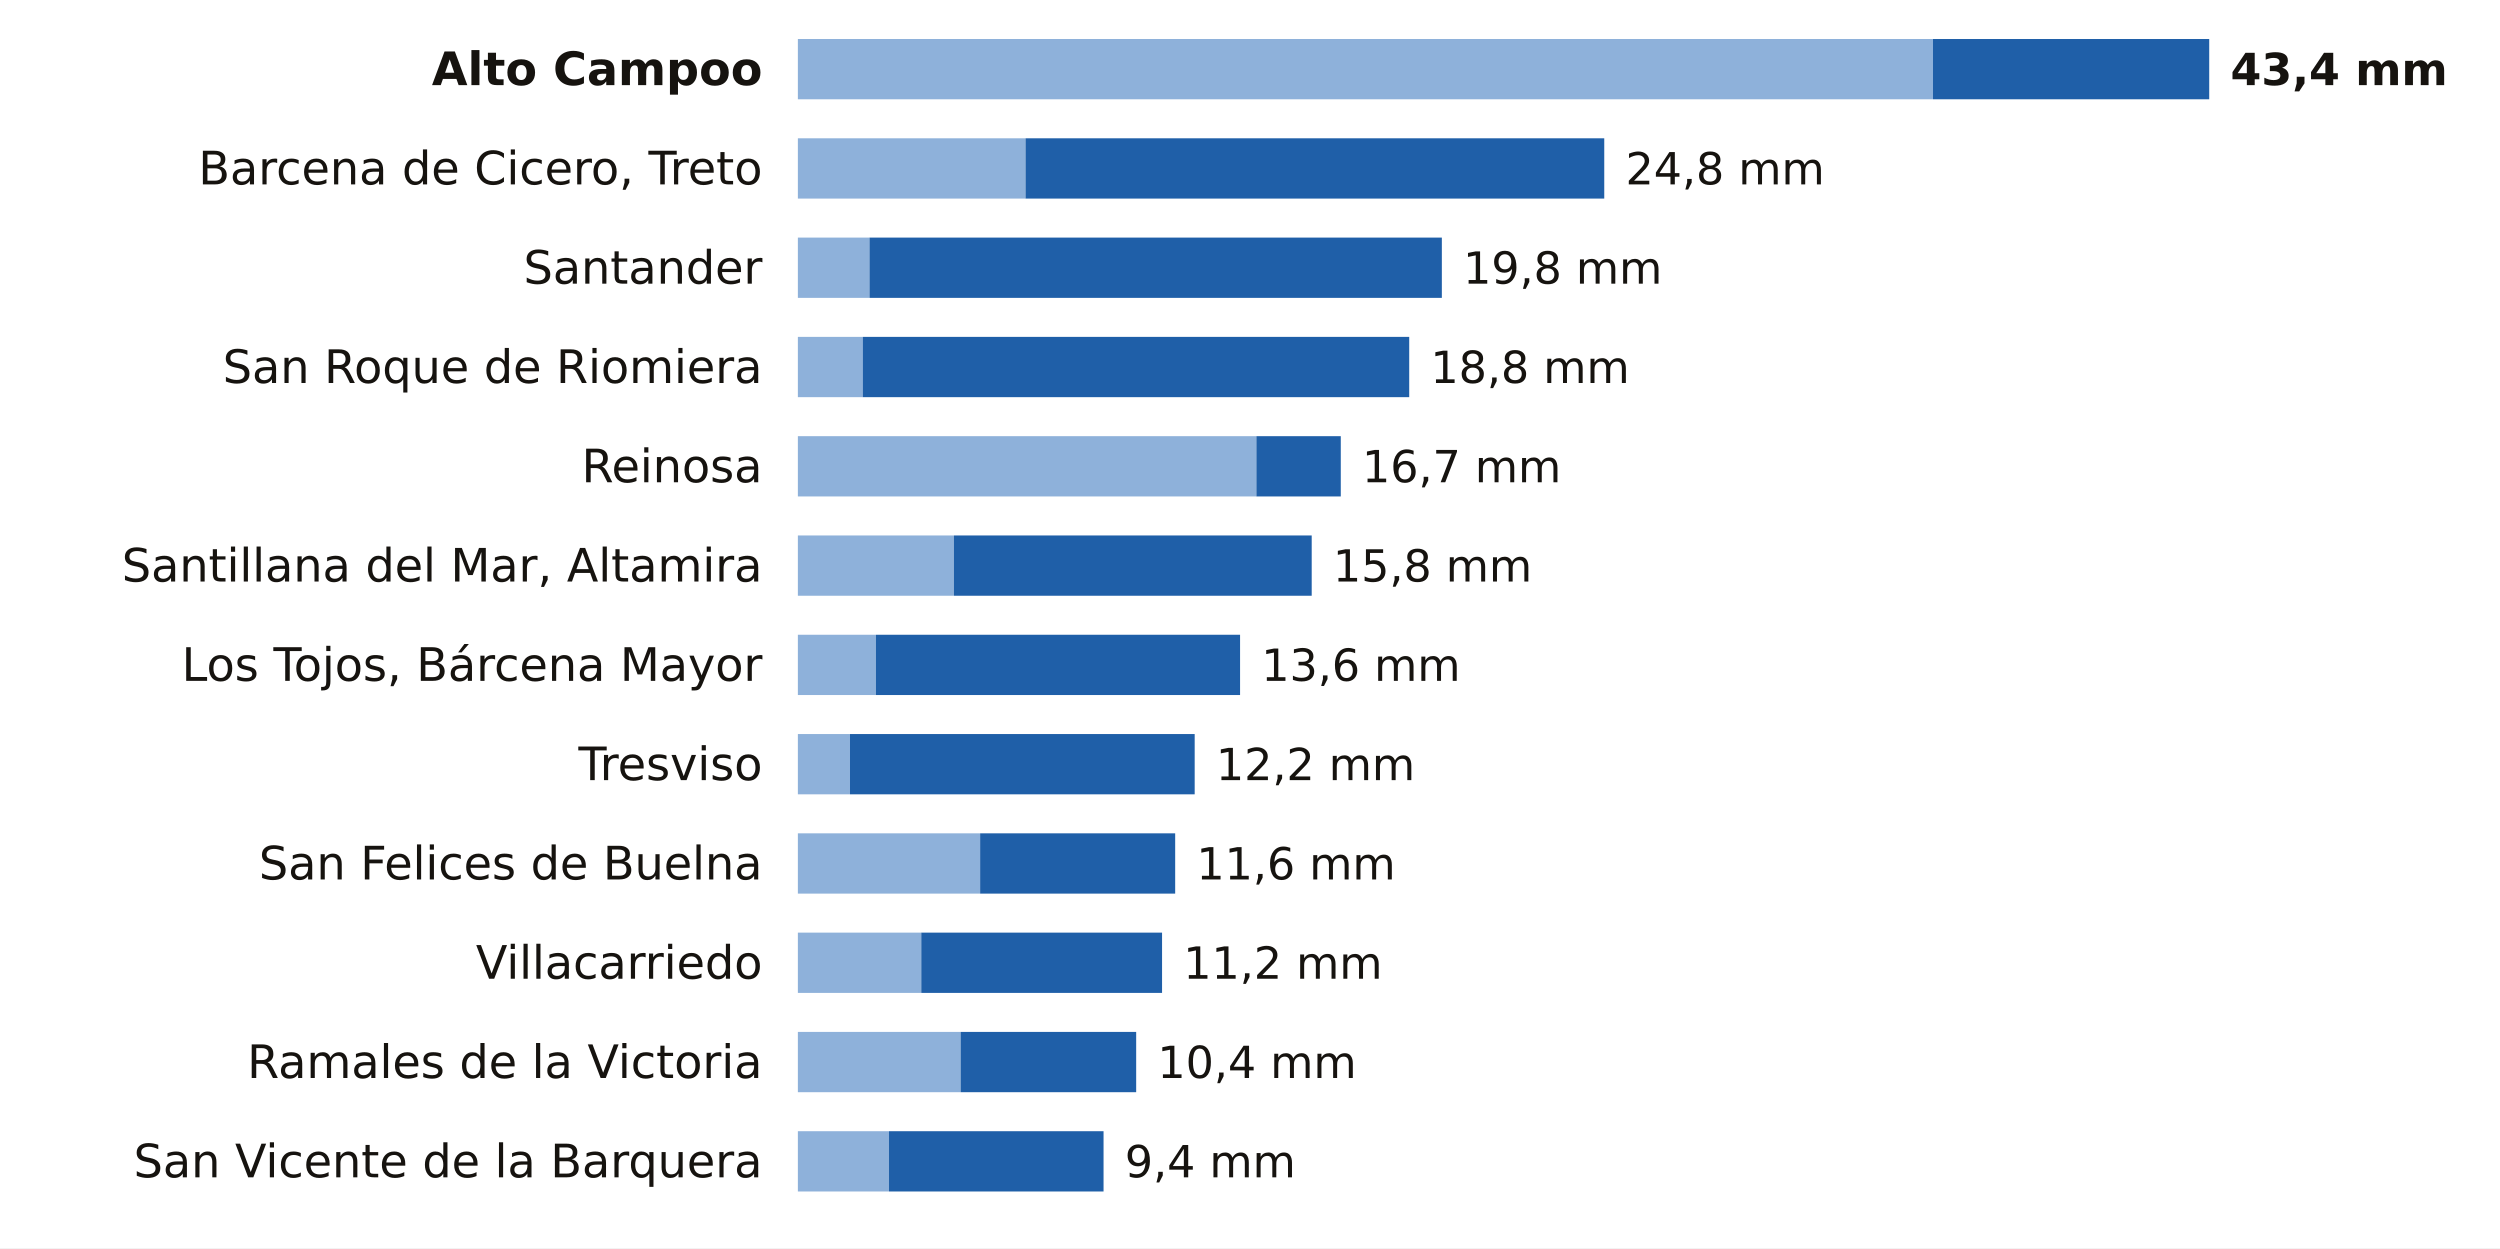
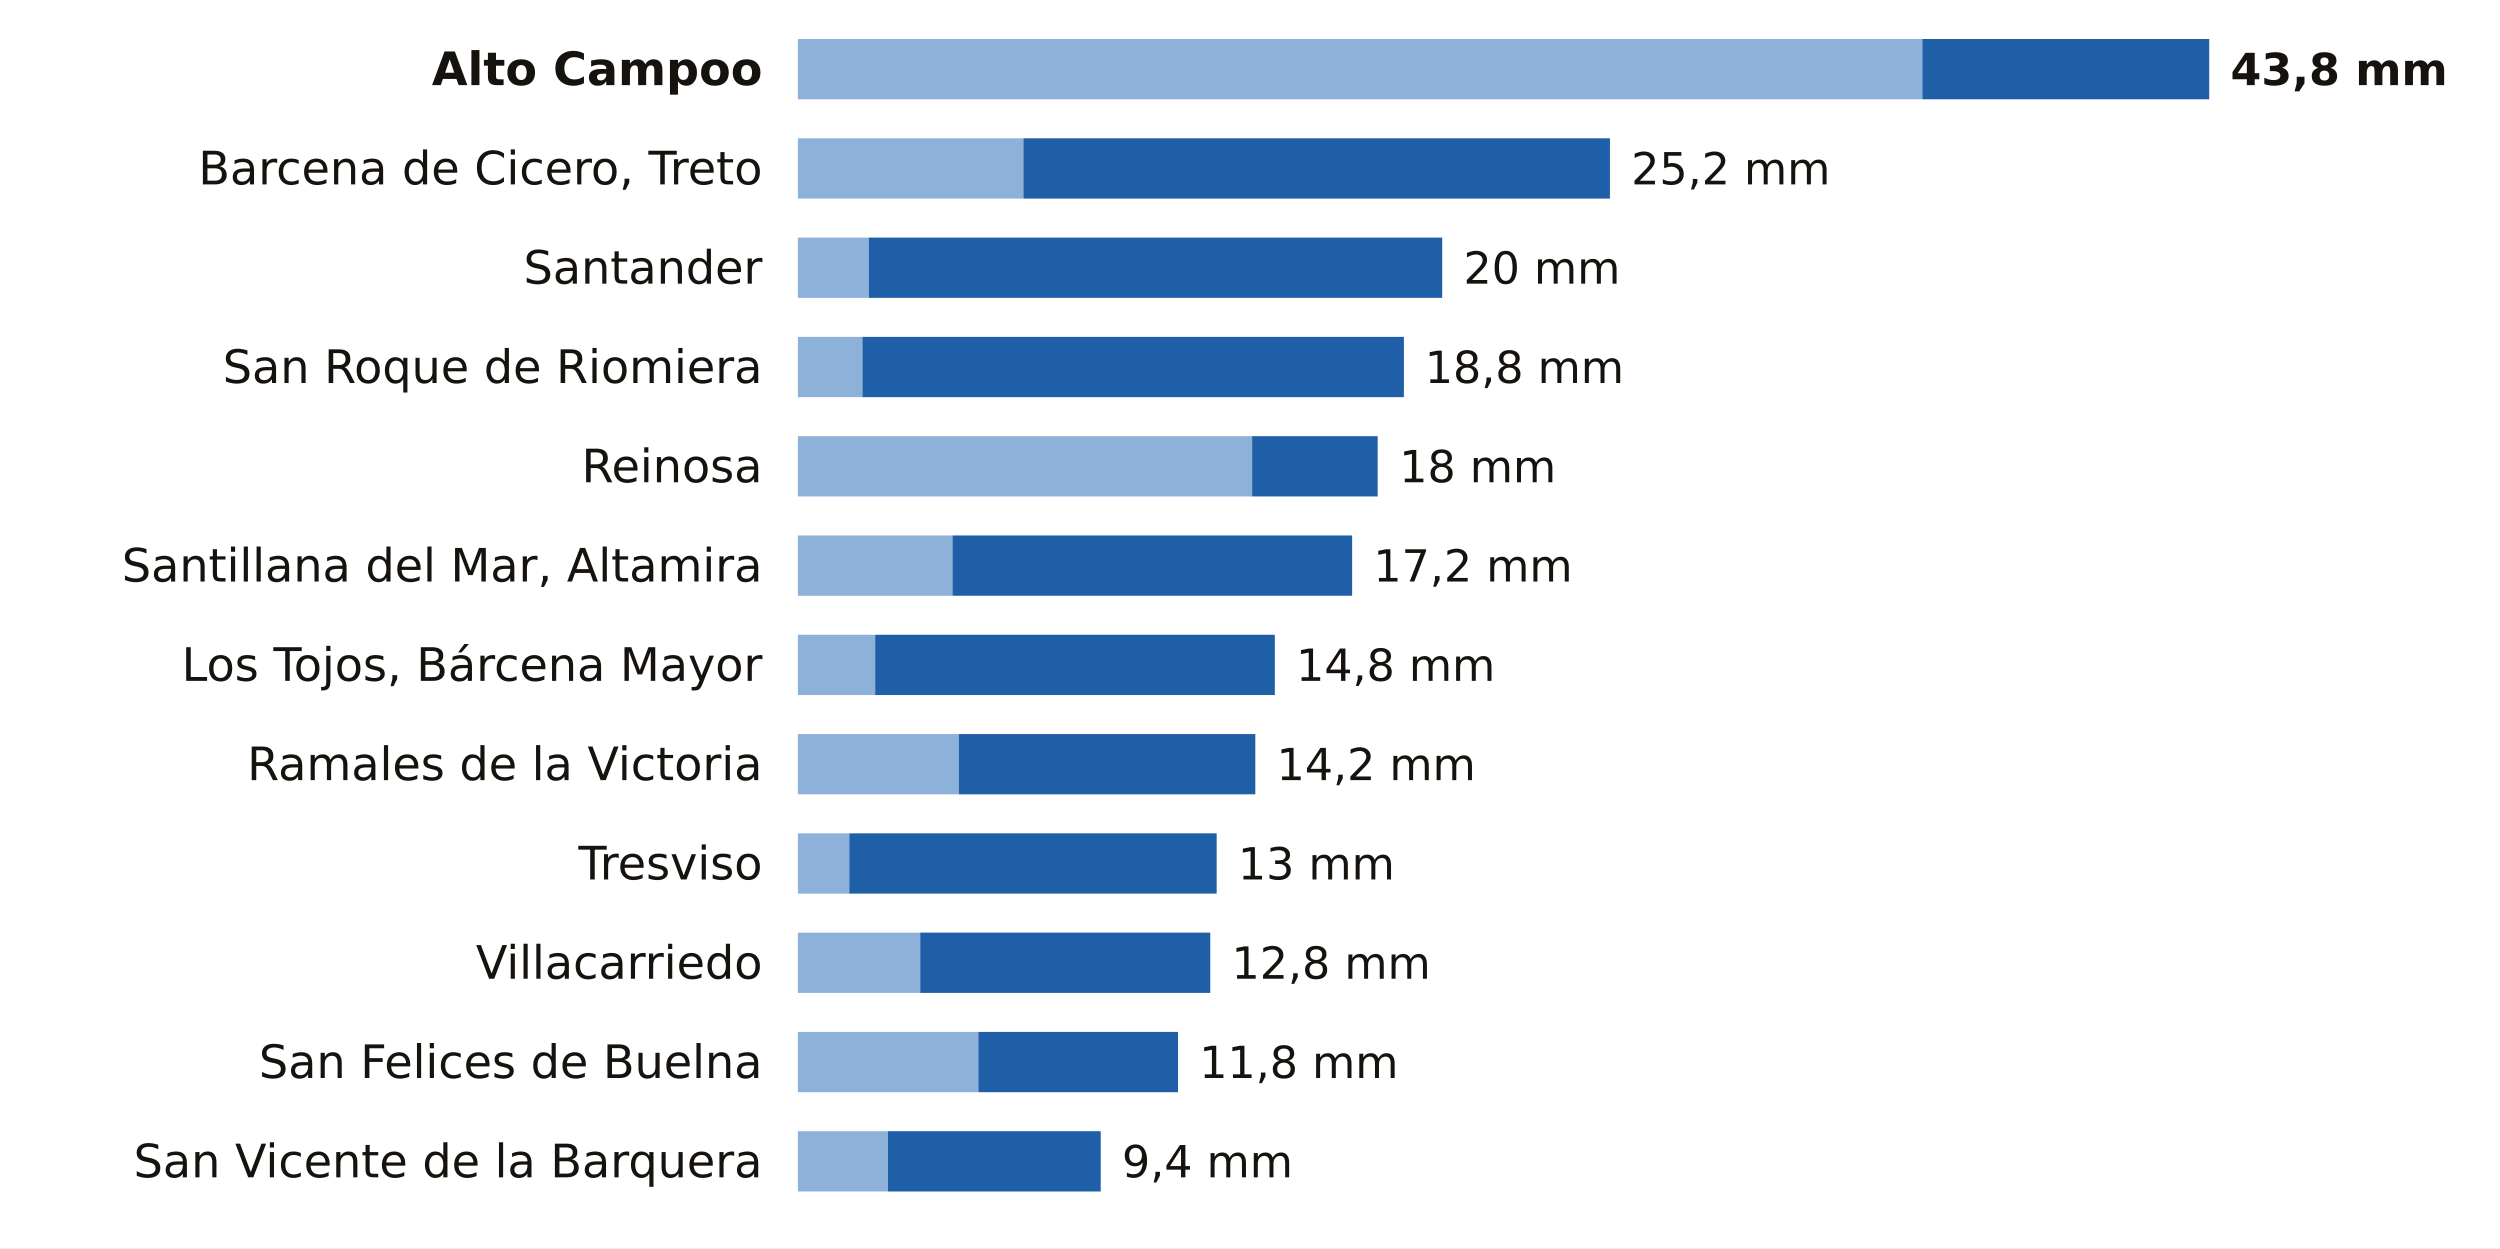
<svg xmlns="http://www.w3.org/2000/svg" viewBox="0 0 705 352" width="705" height="352" role="img" aria-label="La lluvia de los últimos 7 días en las estaciones de AEMET de Cantabria">
  <rect width="705" height="352" fill="#FFFFFF" />
  <text x="215.0" y="24.0" font-size="13" fill="#16130F" text-anchor="end" font-weight="600" font-family="Public Sans, DejaVu Sans, Arial, sans-serif">Alto Campoo</text>
-   <rect x="225" y="11" width="320.1" height="17" fill="#8EB1DA" />
-   <rect x="545.1" y="11" width="77.9" height="17" fill="#1F5FA8" />
-   <text x="629.0" y="24.0" font-size="12.5" fill="#16130F" text-anchor="start" font-weight="700" font-family="Public Sans, DejaVu Sans, Arial, sans-serif">43,4 mm</text>
+   <rect x="225" y="11" width="317.1" height="17" fill="#8EB1DA" />
+   <rect x="542.1" y="11" width="80.9" height="17" fill="#1F5FA8" />
+   <text x="629.0" y="24.0" font-size="12.5" fill="#16130F" text-anchor="start" font-weight="700" font-family="Public Sans, DejaVu Sans, Arial, sans-serif">43,8 mm</text>
  <text x="215.0" y="52.0" font-size="13" fill="#16130F" text-anchor="end" font-weight="400" font-family="Public Sans, DejaVu Sans, Arial, sans-serif">Barcena de Cicero, Treto</text>
-   <rect x="225" y="39" width="64.2" height="17" fill="#8EB1DA" />
-   <rect x="289.2" y="39" width="163.2" height="17" fill="#1F5FA8" />
-   <text x="458.4" y="52.0" font-size="12.5" fill="#16130F" text-anchor="start" font-weight="500" font-family="Public Sans, DejaVu Sans, Arial, sans-serif">24,8 mm</text>
+   <rect x="225" y="39" width="63.6" height="17" fill="#8EB1DA" />
+   <rect x="288.6" y="39" width="165.4" height="17" fill="#1F5FA8" />
+   <text x="460.0" y="52.0" font-size="12.5" fill="#16130F" text-anchor="start" font-weight="500" font-family="Public Sans, DejaVu Sans, Arial, sans-serif">25,2 mm</text>
  <text x="215.0" y="80.0" font-size="13" fill="#16130F" text-anchor="end" font-weight="400" font-family="Public Sans, DejaVu Sans, Arial, sans-serif">Santander</text>
-   <rect x="225" y="67" width="20.2" height="17" fill="#8EB1DA" />
-   <rect x="245.2" y="67" width="161.4" height="17" fill="#1F5FA8" />
-   <text x="412.6" y="80.0" font-size="12.5" fill="#16130F" text-anchor="start" font-weight="500" font-family="Public Sans, DejaVu Sans, Arial, sans-serif">19,8 mm</text>
+   <rect x="225" y="67" width="20.0" height="17" fill="#8EB1DA" />
+   <rect x="245.0" y="67" width="161.7" height="17" fill="#1F5FA8" />
+   <text x="412.7" y="80.0" font-size="12.5" fill="#16130F" text-anchor="start" font-weight="500" font-family="Public Sans, DejaVu Sans, Arial, sans-serif">20 mm</text>
  <text x="215.0" y="108.0" font-size="13" fill="#16130F" text-anchor="end" font-weight="400" font-family="Public Sans, DejaVu Sans, Arial, sans-serif">San Roque de Riomiera</text>
-   <rect x="225" y="95" width="18.3" height="17" fill="#8EB1DA" />
-   <rect x="243.3" y="95" width="154.1" height="17" fill="#1F5FA8" />
-   <text x="403.4" y="108.0" font-size="12.5" fill="#16130F" text-anchor="start" font-weight="500" font-family="Public Sans, DejaVu Sans, Arial, sans-serif">18,8 mm</text>
+   <rect x="225" y="95" width="18.2" height="17" fill="#8EB1DA" />
+   <rect x="243.2" y="95" width="152.7" height="17" fill="#1F5FA8" />
+   <text x="401.8" y="108.0" font-size="12.5" fill="#16130F" text-anchor="start" font-weight="500" font-family="Public Sans, DejaVu Sans, Arial, sans-serif">18,8 mm</text>
  <text x="215.0" y="136.0" font-size="13" fill="#16130F" text-anchor="end" font-weight="400" font-family="Public Sans, DejaVu Sans, Arial, sans-serif">Reinosa</text>
-   <rect x="225" y="123" width="129.3" height="17" fill="#8EB1DA" />
-   <rect x="354.3" y="123" width="23.8" height="17" fill="#1F5FA8" />
-   <text x="384.1" y="136.0" font-size="12.5" fill="#16130F" text-anchor="start" font-weight="500" font-family="Public Sans, DejaVu Sans, Arial, sans-serif">16,7 mm</text>
+   <rect x="225" y="123" width="128.1" height="17" fill="#8EB1DA" />
+   <rect x="353.1" y="123" width="35.4" height="17" fill="#1F5FA8" />
+   <text x="394.6" y="136.0" font-size="12.5" fill="#16130F" text-anchor="start" font-weight="500" font-family="Public Sans, DejaVu Sans, Arial, sans-serif">18 mm</text>
  <text x="215.0" y="164.0" font-size="13" fill="#16130F" text-anchor="end" font-weight="400" font-family="Public Sans, DejaVu Sans, Arial, sans-serif">Santillana del Mar, Altamira</text>
-   <rect x="225" y="151" width="44.0" height="17" fill="#8EB1DA" />
-   <rect x="269.0" y="151" width="100.9" height="17" fill="#1F5FA8" />
-   <text x="375.9" y="164.0" font-size="12.5" fill="#16130F" text-anchor="start" font-weight="500" font-family="Public Sans, DejaVu Sans, Arial, sans-serif">15,8 mm</text>
+   <rect x="225" y="151" width="43.6" height="17" fill="#8EB1DA" />
+   <rect x="268.6" y="151" width="112.7" height="17" fill="#1F5FA8" />
+   <text x="387.3" y="164.0" font-size="12.5" fill="#16130F" text-anchor="start" font-weight="500" font-family="Public Sans, DejaVu Sans, Arial, sans-serif">17,2 mm</text>
  <text x="215.0" y="192.0" font-size="13" fill="#16130F" text-anchor="end" font-weight="400" font-family="Public Sans, DejaVu Sans, Arial, sans-serif">Los Tojos, Bárcena Mayor</text>
-   <rect x="225" y="179" width="22.0" height="17" fill="#8EB1DA" />
-   <rect x="247.0" y="179" width="102.7" height="17" fill="#1F5FA8" />
-   <text x="355.7" y="192.0" font-size="12.5" fill="#16130F" text-anchor="start" font-weight="500" font-family="Public Sans, DejaVu Sans, Arial, sans-serif">13,6 mm</text>
-   <text x="215.0" y="220.0" font-size="13" fill="#16130F" text-anchor="end" font-weight="400" font-family="Public Sans, DejaVu Sans, Arial, sans-serif">Tresviso</text>
-   <rect x="225" y="207" width="14.7" height="17" fill="#8EB1DA" />
-   <rect x="239.7" y="207" width="97.2" height="17" fill="#1F5FA8" />
-   <text x="342.9" y="220.0" font-size="12.5" fill="#16130F" text-anchor="start" font-weight="500" font-family="Public Sans, DejaVu Sans, Arial, sans-serif">12,2 mm</text>
-   <text x="215.0" y="248.0" font-size="13" fill="#16130F" text-anchor="end" font-weight="400" font-family="Public Sans, DejaVu Sans, Arial, sans-serif">San Felices de Buelna</text>
-   <rect x="225" y="235" width="51.4" height="17" fill="#8EB1DA" />
-   <rect x="276.4" y="235" width="55.0" height="17" fill="#1F5FA8" />
-   <text x="337.4" y="248.0" font-size="12.5" fill="#16130F" text-anchor="start" font-weight="500" font-family="Public Sans, DejaVu Sans, Arial, sans-serif">11,6 mm</text>
+   <rect x="225" y="179" width="21.8" height="17" fill="#8EB1DA" />
+   <rect x="246.8" y="179" width="112.7" height="17" fill="#1F5FA8" />
+   <text x="365.5" y="192.0" font-size="12.5" fill="#16130F" text-anchor="start" font-weight="500" font-family="Public Sans, DejaVu Sans, Arial, sans-serif">14,8 mm</text>
+   <text x="215.0" y="220.0" font-size="13" fill="#16130F" text-anchor="end" font-weight="400" font-family="Public Sans, DejaVu Sans, Arial, sans-serif">Ramales de la Victoria</text>
+   <rect x="225" y="207" width="45.4" height="17" fill="#8EB1DA" />
+   <rect x="270.4" y="207" width="83.6" height="17" fill="#1F5FA8" />
+   <text x="360.0" y="220.0" font-size="12.5" fill="#16130F" text-anchor="start" font-weight="500" font-family="Public Sans, DejaVu Sans, Arial, sans-serif">14,2 mm</text>
+   <text x="215.0" y="248.0" font-size="13" fill="#16130F" text-anchor="end" font-weight="400" font-family="Public Sans, DejaVu Sans, Arial, sans-serif">Tresviso</text>
+   <rect x="225" y="235" width="14.5" height="17" fill="#8EB1DA" />
+   <rect x="239.5" y="235" width="103.6" height="17" fill="#1F5FA8" />
+   <text x="349.1" y="248.0" font-size="12.5" fill="#16130F" text-anchor="start" font-weight="500" font-family="Public Sans, DejaVu Sans, Arial, sans-serif">13 mm</text>
  <text x="215.0" y="276.0" font-size="13" fill="#16130F" text-anchor="end" font-weight="400" font-family="Public Sans, DejaVu Sans, Arial, sans-serif">Villacarriedo</text>
-   <rect x="225" y="263" width="34.8" height="17" fill="#8EB1DA" />
-   <rect x="259.8" y="263" width="67.9" height="17" fill="#1F5FA8" />
-   <text x="333.7" y="276.0" font-size="12.5" fill="#16130F" text-anchor="start" font-weight="500" font-family="Public Sans, DejaVu Sans, Arial, sans-serif">11,2 mm</text>
-   <text x="215.0" y="304.0" font-size="13" fill="#16130F" text-anchor="end" font-weight="400" font-family="Public Sans, DejaVu Sans, Arial, sans-serif">Ramales de la Victoria</text>
-   <rect x="225" y="291" width="45.9" height="17" fill="#8EB1DA" />
-   <rect x="270.9" y="291" width="49.5" height="17" fill="#1F5FA8" />
-   <text x="326.4" y="304.0" font-size="12.5" fill="#16130F" text-anchor="start" font-weight="500" font-family="Public Sans, DejaVu Sans, Arial, sans-serif">10,4 mm</text>
+   <rect x="225" y="263" width="34.5" height="17" fill="#8EB1DA" />
+   <rect x="259.5" y="263" width="81.8" height="17" fill="#1F5FA8" />
+   <text x="347.3" y="276.0" font-size="12.5" fill="#16130F" text-anchor="start" font-weight="500" font-family="Public Sans, DejaVu Sans, Arial, sans-serif">12,8 mm</text>
+   <text x="215.0" y="304.0" font-size="13" fill="#16130F" text-anchor="end" font-weight="400" font-family="Public Sans, DejaVu Sans, Arial, sans-serif">San Felices de Buelna</text>
+   <rect x="225" y="291" width="50.9" height="17" fill="#8EB1DA" />
+   <rect x="275.9" y="291" width="56.3" height="17" fill="#1F5FA8" />
+   <text x="338.2" y="304.0" font-size="12.5" fill="#16130F" text-anchor="start" font-weight="500" font-family="Public Sans, DejaVu Sans, Arial, sans-serif">11,8 mm</text>
  <text x="215.0" y="332.0" font-size="13" fill="#16130F" text-anchor="end" font-weight="400" font-family="Public Sans, DejaVu Sans, Arial, sans-serif">San Vicente de la Barquera</text>
-   <rect x="225" y="319" width="25.7" height="17" fill="#8EB1DA" />
-   <rect x="250.7" y="319" width="60.5" height="17" fill="#1F5FA8" />
-   <text x="317.2" y="332.0" font-size="12.5" fill="#16130F" text-anchor="start" font-weight="500" font-family="Public Sans, DejaVu Sans, Arial, sans-serif">9,4 mm</text>
+   <rect x="225" y="319" width="25.4" height="17" fill="#8EB1DA" />
+   <rect x="250.4" y="319" width="60.0" height="17" fill="#1F5FA8" />
+   <text x="316.4" y="332.0" font-size="12.5" fill="#16130F" text-anchor="start" font-weight="500" font-family="Public Sans, DejaVu Sans, Arial, sans-serif">9,4 mm</text>
</svg>
